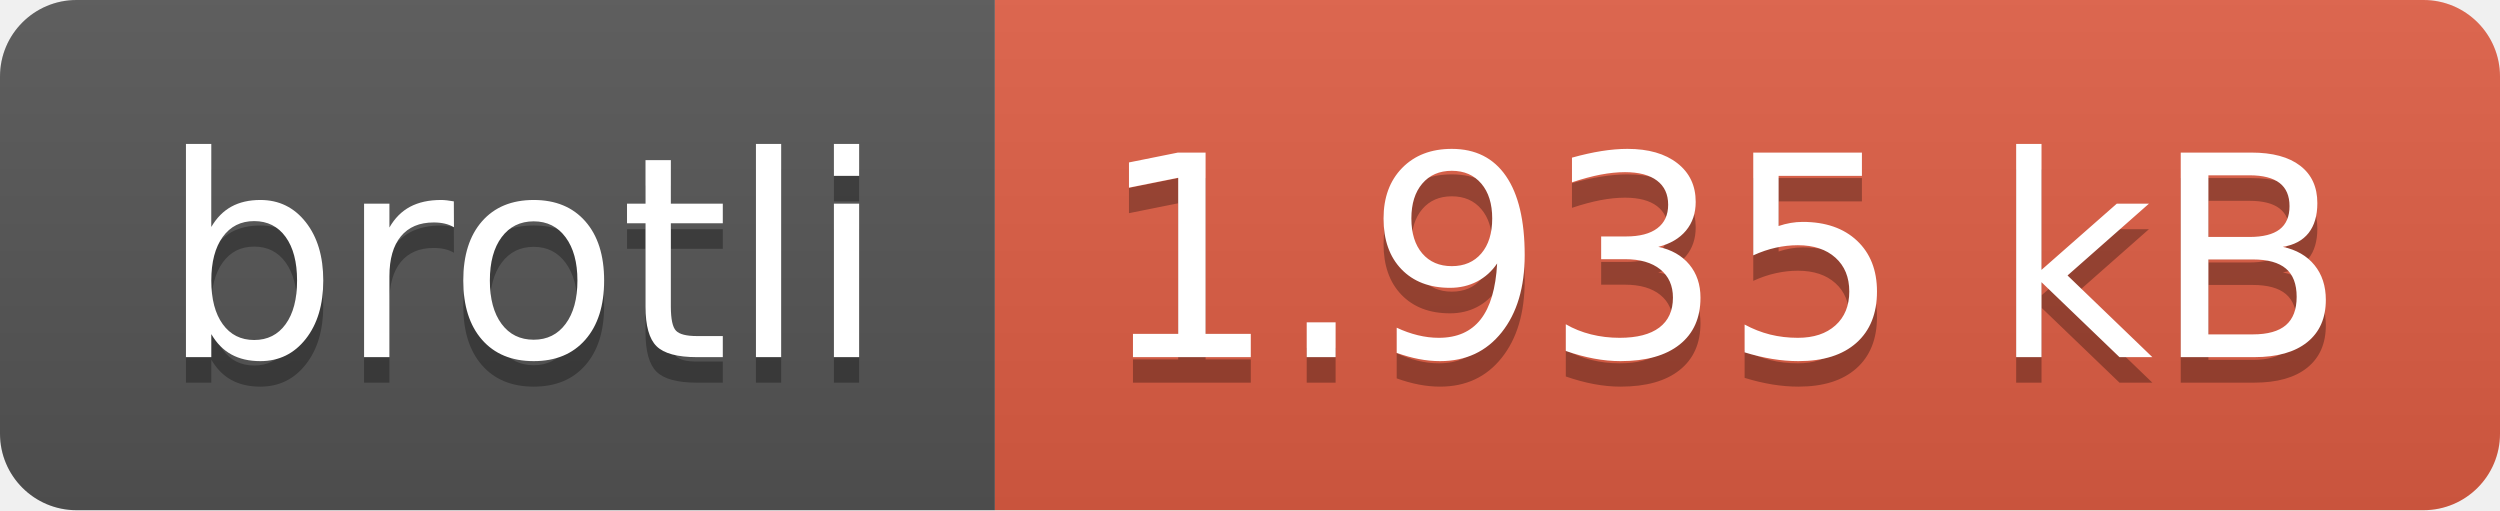
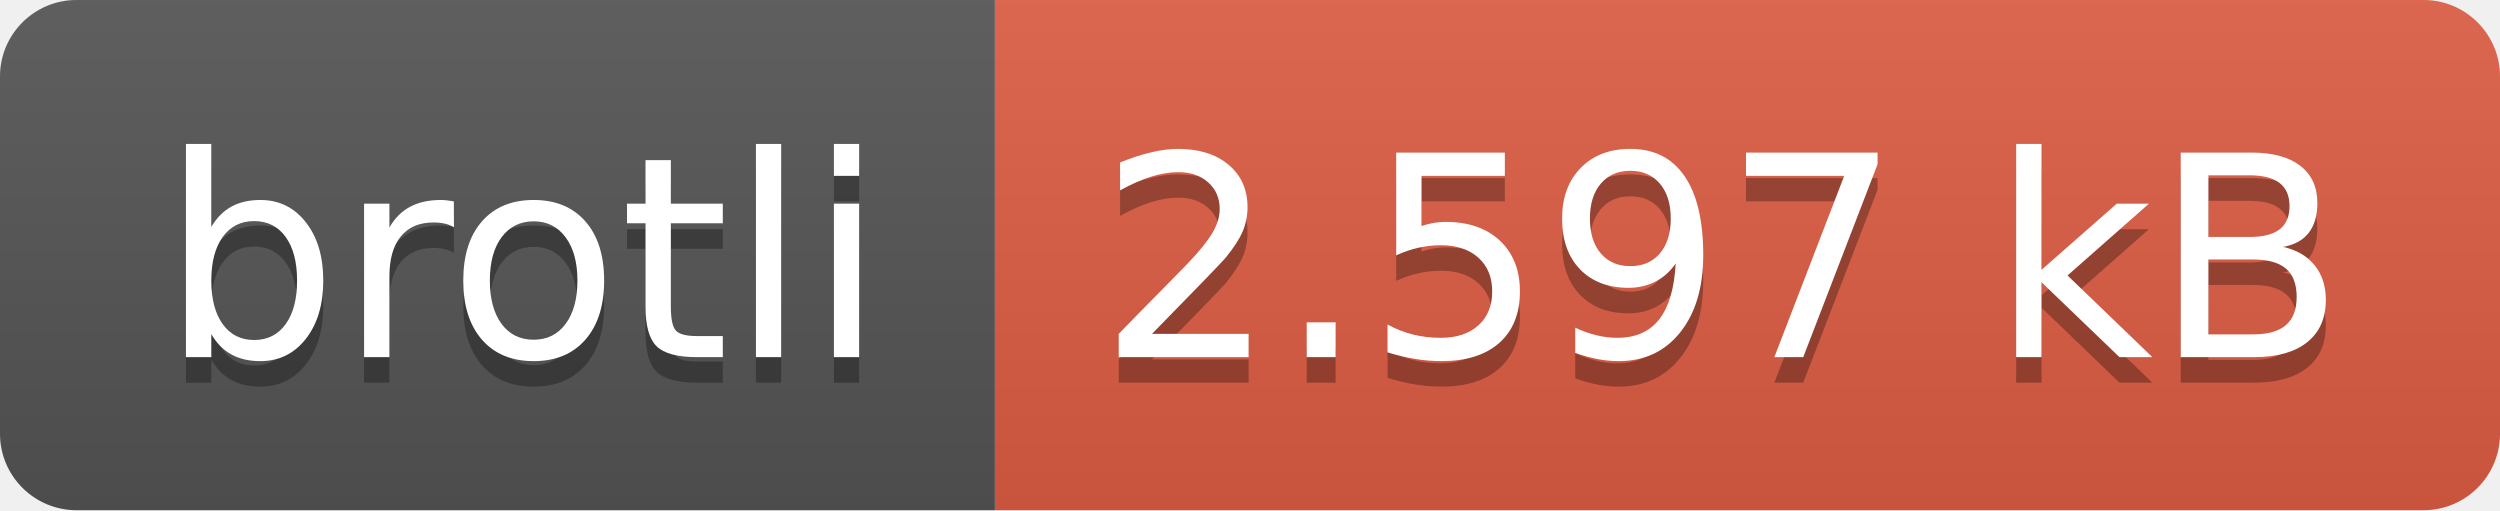
- <svg xmlns="http://www.w3.org/2000/svg" width="98" height="20" role="img" aria-label="brotli: 1.935 kB">
+ <svg xmlns="http://www.w3.org/2000/svg" width="98" height="20" role="img" aria-label="brotli: 2.597 kB">
  <linearGradient id="s" x2="0" y2="100%">
    <stop offset="0" stop-color="#bbb" stop-opacity=".1" />
    <stop offset="1" stop-opacity=".1" />
  </linearGradient>
  <clipPath id="r">
    <rect width="98" height="20" rx="3" fill="#fff" />
  </clipPath>
  <g clip-path="url(#r)">
    <rect width="39" height="20" fill="#555" />
    <rect x="39" width="59" height="20" fill="#e05d44" />
    <rect width="98" height="20" fill="url(#s)" />
  </g>
  <g fill="#fff" text-anchor="middle" font-family="Verdana,Geneva,DejaVu Sans,sans-serif" text-rendering="geometricPrecision" font-size="110">
    <text aria-hidden="true" x="205" y="150" fill="#010101" fill-opacity=".3" transform="scale(.1)" textLength="290">brotli</text>
    <text x="205" y="140" transform="scale(.1)" fill="#fff" textLength="290">brotli</text>
-     <text aria-hidden="true" x="675" y="150" fill="#010101" fill-opacity=".3" transform="scale(.1)" textLength="490">1.935 kB</text>
-     <text x="675" y="140" transform="scale(.1)" fill="#fff" textLength="490">1.935 kB</text>
+     <text aria-hidden="true" x="675" y="150" fill="#010101" fill-opacity=".3" transform="scale(.1)" textLength="490">2.597 kB</text>
+     <text x="675" y="140" transform="scale(.1)" fill="#fff" textLength="490">2.597 kB</text>
  </g>
</svg>
